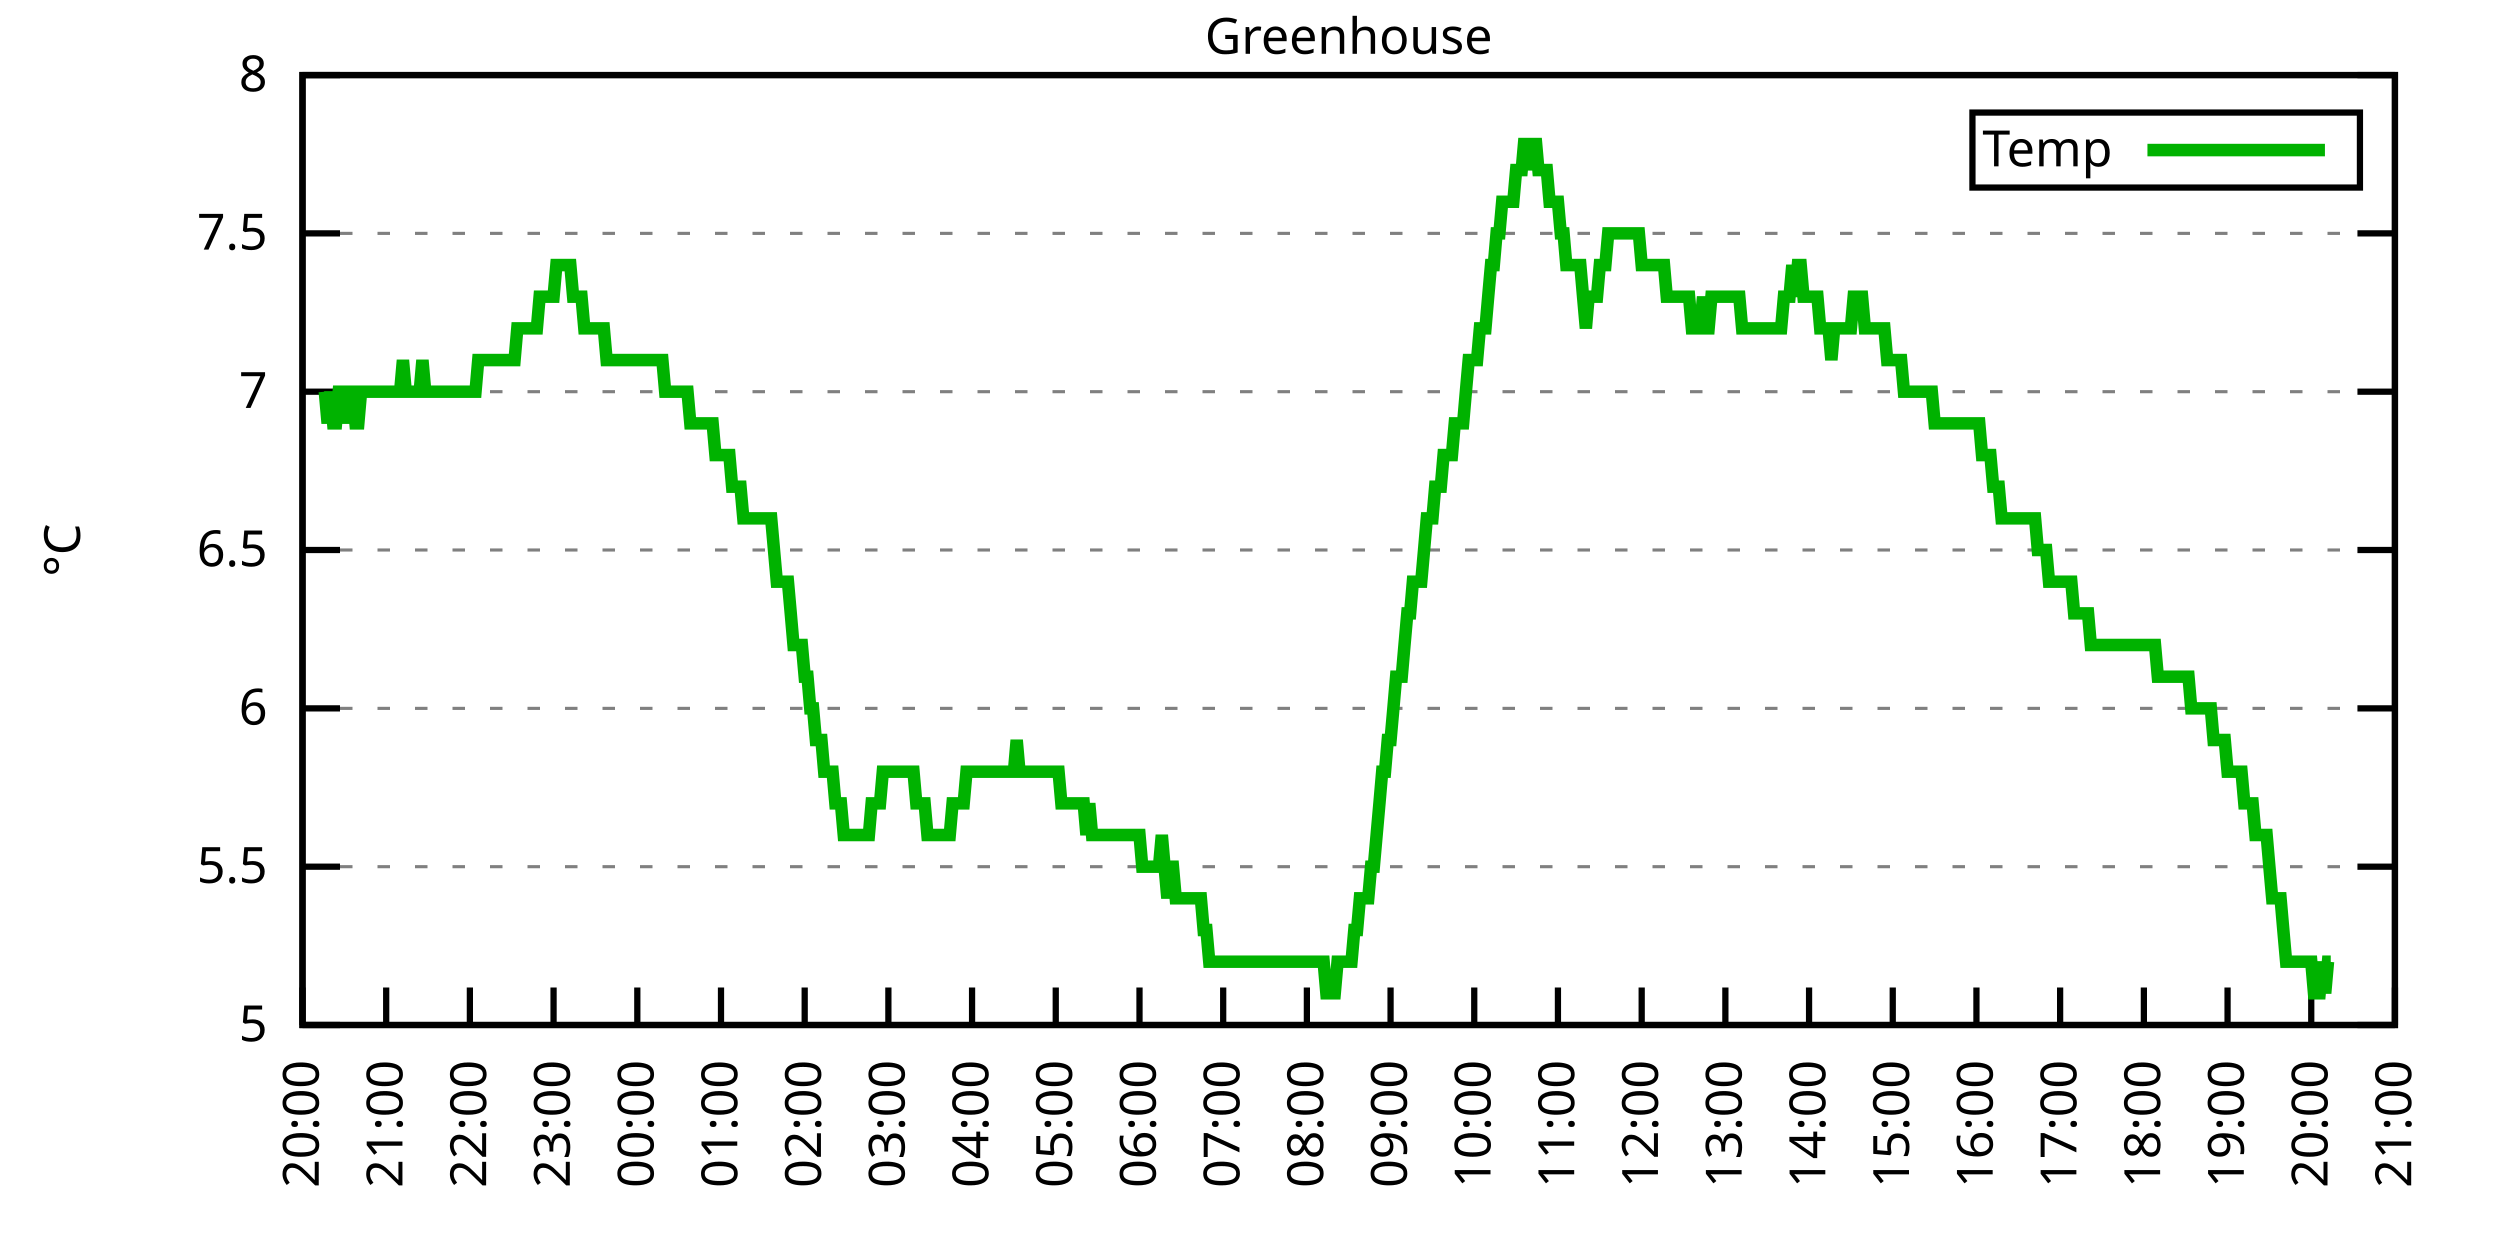
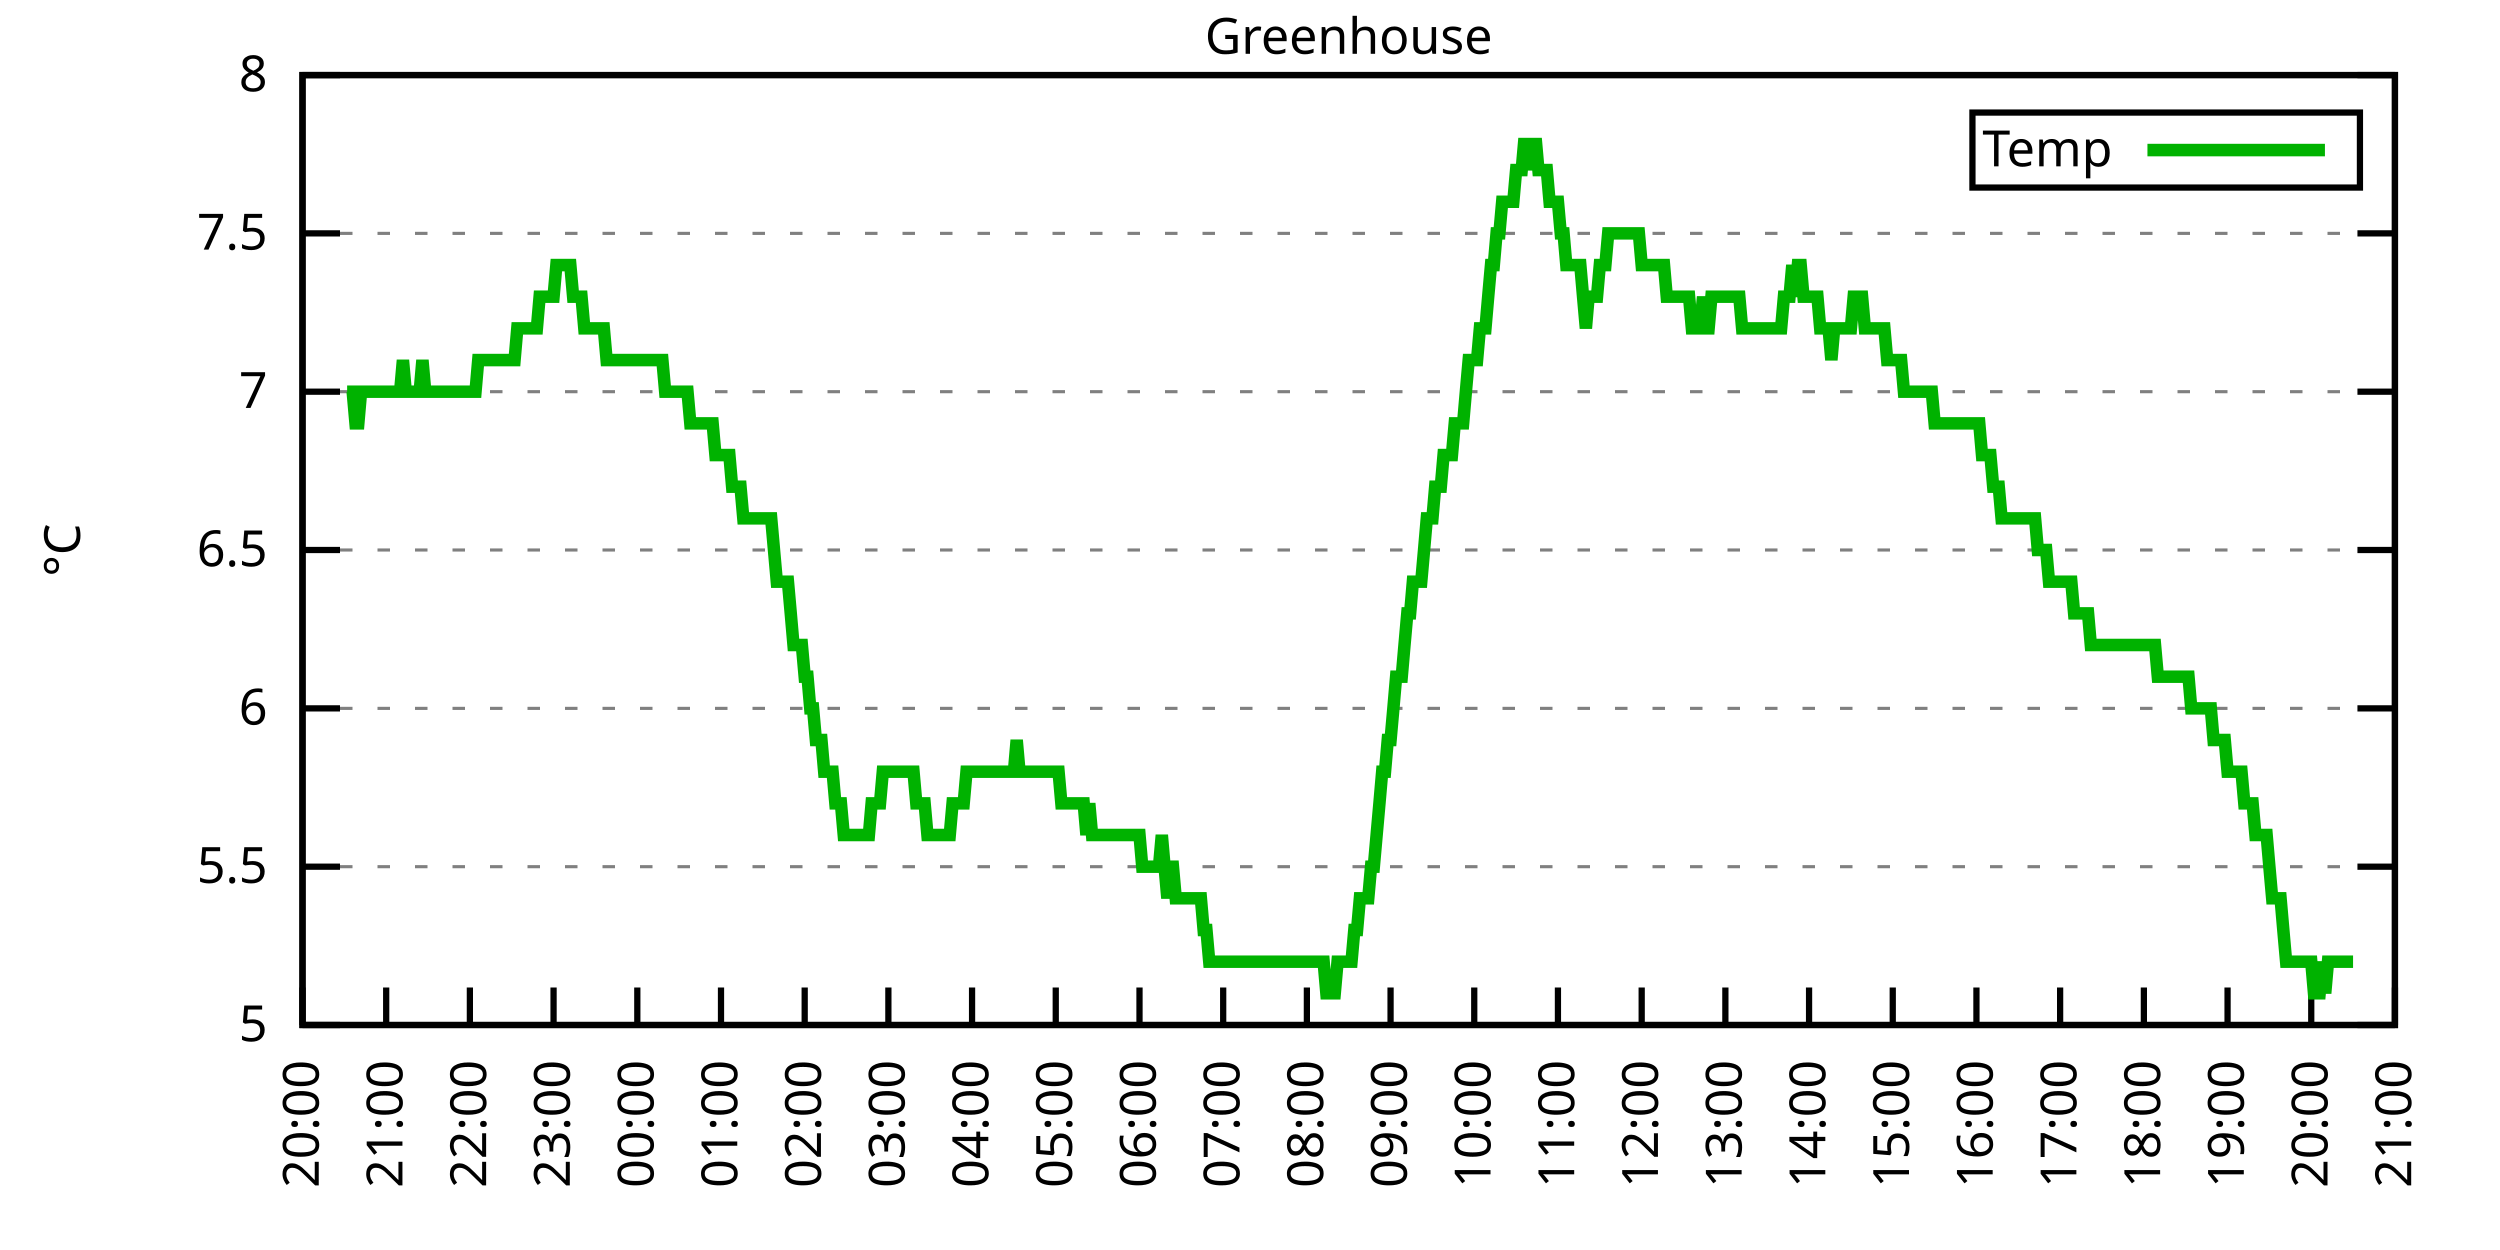
<svg xmlns="http://www.w3.org/2000/svg" xmlns:xlink="http://www.w3.org/1999/xlink" width="400" height="200" viewBox="0 0 400 200">
  <g id="gnuplot_canvas">
    <rect x="0" y="0" width="400" height="200" fill="none" />
    <defs>
      <circle id="gpDot" r="0.5" stroke-width="0.5" stroke="currentColor" />
      <path id="gpPt0" stroke-width="0.333" stroke="currentColor" d="M-1,0 h2 M0,-1 v2" />
      <path id="gpPt1" stroke-width="0.333" stroke="currentColor" d="M-1,-1 L1,1 M1,-1 L-1,1" />
      <path id="gpPt2" stroke-width="0.333" stroke="currentColor" d="M-1,0 L1,0 M0,-1 L0,1 M-1,-1 L1,1 M-1,1 L1,-1" />
      <rect id="gpPt3" stroke-width="0.333" stroke="currentColor" x="-1" y="-1" width="2" height="2" />
      <rect id="gpPt4" stroke-width="0.333" stroke="currentColor" fill="currentColor" x="-1" y="-1" width="2" height="2" />
      <circle id="gpPt5" stroke-width="0.333" stroke="currentColor" cx="0" cy="0" r="1" />
      <use xlink:href="#gpPt5" id="gpPt6" fill="currentColor" stroke="none" />
      <path id="gpPt7" stroke-width="0.333" stroke="currentColor" d="M0,-1.33 L-1.33,0.67 L1.33,0.67 z" />
      <use xlink:href="#gpPt7" id="gpPt8" fill="currentColor" stroke="none" />
      <use xlink:href="#gpPt7" id="gpPt9" stroke="currentColor" transform="rotate(180)" />
      <use xlink:href="#gpPt9" id="gpPt10" fill="currentColor" stroke="none" />
      <use xlink:href="#gpPt3" id="gpPt11" stroke="currentColor" transform="rotate(45)" />
      <use xlink:href="#gpPt11" id="gpPt12" fill="currentColor" stroke="none" />
      <path id="gpPt13" stroke-width="0.333" stroke="currentColor" d="M0,1.330 L1.265,0.411 L0.782,-1.067 L-0.782,-1.076 L-1.265,0.411 z" />
      <use xlink:href="#gpPt13" id="gpPt14" fill="currentColor" stroke="none" />
      <filter id="textbox" filterUnits="objectBoundingBox" x="0" y="0" height="1" width="1">
        <feFlood flood-color="white" flood-opacity="1" result="bgnd" />
        <feComposite in="SourceGraphic" in2="bgnd" operator="atop" />
      </filter>
      <filter id="greybox" filterUnits="objectBoundingBox" x="0" y="0" height="1" width="1">
        <feFlood flood-color="lightgrey" flood-opacity="1" result="grey" />
        <feComposite in="SourceGraphic" in2="grey" operator="atop" />
      </filter>
    </defs>
    <g fill="none" color="white" stroke="currentColor" stroke-width="1.00" stroke-linecap="butt" stroke-linejoin="miter">
</g>
    <g fill="none" color="black" stroke="currentColor" stroke-width="1.00" stroke-linecap="butt" stroke-linejoin="miter">
      <g stroke="none" shape-rendering="crispEdges">
        <polygon fill="rgb(255, 255, 255)" points="48.40,164.00 383.18,164.00 383.18,12.02 48.40,12.02 " />
      </g>
    </g>
    <g fill="none" color="black" stroke="currentColor" stroke-width="1.00" stroke-linecap="butt" stroke-linejoin="miter">
</g>
    <g fill="none" color="black" stroke="black" stroke-width="0.50" stroke-linecap="butt" stroke-linejoin="miter">
</g>
    <g fill="none" color="gray" stroke="currentColor" stroke-width="0.50" stroke-linecap="butt" stroke-linejoin="miter">
      <path stroke="gray" stroke-dasharray="2,4" class="gridline" d="M48.40,164.00 L383.19,164.00  " />
    </g>
    <g fill="none" color="gray" stroke="gray" stroke-width="1.00" stroke-linecap="butt" stroke-linejoin="miter">
</g>
    <g fill="none" color="black" stroke="currentColor" stroke-width="1.00" stroke-linecap="butt" stroke-linejoin="miter">
      <path stroke="black" d="M48.40,164.00 L54.40,164.00 M383.19,164.00 L377.19,164.00  " />
      <g transform="translate(42.80,166.60)" stroke="none" fill="black" font-family="Sans" font-size="8.00" text-anchor="end">
        <text>
          <tspan font-family="Sans"> 5</tspan>
        </text>
      </g>
    </g>
    <g fill="none" color="black" stroke="currentColor" stroke-width="1.00" stroke-linecap="butt" stroke-linejoin="miter">
</g>
    <g fill="none" color="black" stroke="black" stroke-width="0.50" stroke-linecap="butt" stroke-linejoin="miter">
</g>
    <g fill="none" color="gray" stroke="currentColor" stroke-width="0.50" stroke-linecap="butt" stroke-linejoin="miter">
      <path stroke="gray" stroke-dasharray="2,4" class="gridline" d="M48.40,138.67 L383.19,138.67  " />
    </g>
    <g fill="none" color="gray" stroke="gray" stroke-width="1.00" stroke-linecap="butt" stroke-linejoin="miter">
</g>
    <g fill="none" color="black" stroke="currentColor" stroke-width="1.00" stroke-linecap="butt" stroke-linejoin="miter">
      <path stroke="black" d="M48.40,138.67 L54.40,138.67 M383.19,138.67 L377.19,138.67  " />
      <g transform="translate(42.80,141.27)" stroke="none" fill="black" font-family="Sans" font-size="8.00" text-anchor="end">
        <text>
          <tspan font-family="Sans"> 5.5</tspan>
        </text>
      </g>
    </g>
    <g fill="none" color="black" stroke="currentColor" stroke-width="1.00" stroke-linecap="butt" stroke-linejoin="miter">
</g>
    <g fill="none" color="black" stroke="black" stroke-width="0.50" stroke-linecap="butt" stroke-linejoin="miter">
</g>
    <g fill="none" color="gray" stroke="currentColor" stroke-width="0.50" stroke-linecap="butt" stroke-linejoin="miter">
      <path stroke="gray" stroke-dasharray="2,4" class="gridline" d="M48.40,113.34 L383.19,113.34  " />
    </g>
    <g fill="none" color="gray" stroke="gray" stroke-width="1.00" stroke-linecap="butt" stroke-linejoin="miter">
</g>
    <g fill="none" color="black" stroke="currentColor" stroke-width="1.00" stroke-linecap="butt" stroke-linejoin="miter">
      <path stroke="black" d="M48.40,113.34 L54.40,113.34 M383.19,113.34 L377.19,113.34  " />
      <g transform="translate(42.80,115.94)" stroke="none" fill="black" font-family="Sans" font-size="8.00" text-anchor="end">
        <text>
          <tspan font-family="Sans"> 6</tspan>
        </text>
      </g>
    </g>
    <g fill="none" color="black" stroke="currentColor" stroke-width="1.00" stroke-linecap="butt" stroke-linejoin="miter">
</g>
    <g fill="none" color="black" stroke="black" stroke-width="0.50" stroke-linecap="butt" stroke-linejoin="miter">
</g>
    <g fill="none" color="gray" stroke="currentColor" stroke-width="0.50" stroke-linecap="butt" stroke-linejoin="miter">
      <path stroke="gray" stroke-dasharray="2,4" class="gridline" d="M48.40,88.00 L383.19,88.00  " />
    </g>
    <g fill="none" color="gray" stroke="gray" stroke-width="1.00" stroke-linecap="butt" stroke-linejoin="miter">
</g>
    <g fill="none" color="black" stroke="currentColor" stroke-width="1.00" stroke-linecap="butt" stroke-linejoin="miter">
      <path stroke="black" d="M48.40,88.00 L54.40,88.00 M383.19,88.00 L377.19,88.00  " />
      <g transform="translate(42.80,90.60)" stroke="none" fill="black" font-family="Sans" font-size="8.00" text-anchor="end">
        <text>
          <tspan font-family="Sans"> 6.5</tspan>
        </text>
      </g>
    </g>
    <g fill="none" color="black" stroke="currentColor" stroke-width="1.00" stroke-linecap="butt" stroke-linejoin="miter">
</g>
    <g fill="none" color="black" stroke="black" stroke-width="0.50" stroke-linecap="butt" stroke-linejoin="miter">
</g>
    <g fill="none" color="gray" stroke="currentColor" stroke-width="0.50" stroke-linecap="butt" stroke-linejoin="miter">
      <path stroke="gray" stroke-dasharray="2,4" class="gridline" d="M48.40,62.67 L383.19,62.67  " />
    </g>
    <g fill="none" color="gray" stroke="gray" stroke-width="1.00" stroke-linecap="butt" stroke-linejoin="miter">
</g>
    <g fill="none" color="black" stroke="currentColor" stroke-width="1.00" stroke-linecap="butt" stroke-linejoin="miter">
      <path stroke="black" d="M48.40,62.67 L54.40,62.67 M383.19,62.67 L377.19,62.67  " />
      <g transform="translate(42.80,65.27)" stroke="none" fill="black" font-family="Sans" font-size="8.00" text-anchor="end">
        <text>
          <tspan font-family="Sans"> 7</tspan>
        </text>
      </g>
    </g>
    <g fill="none" color="black" stroke="currentColor" stroke-width="1.00" stroke-linecap="butt" stroke-linejoin="miter">
</g>
    <g fill="none" color="black" stroke="black" stroke-width="0.50" stroke-linecap="butt" stroke-linejoin="miter">
</g>
    <g fill="none" color="gray" stroke="currentColor" stroke-width="0.50" stroke-linecap="butt" stroke-linejoin="miter">
      <path stroke="gray" stroke-dasharray="2,4" class="gridline" d="M48.40,37.34 L383.19,37.34  " />
    </g>
    <g fill="none" color="gray" stroke="gray" stroke-width="1.00" stroke-linecap="butt" stroke-linejoin="miter">
</g>
    <g fill="none" color="black" stroke="currentColor" stroke-width="1.00" stroke-linecap="butt" stroke-linejoin="miter">
      <path stroke="black" d="M48.40,37.34 L54.40,37.34 M383.19,37.34 L377.19,37.34  " />
      <g transform="translate(42.80,39.94)" stroke="none" fill="black" font-family="Sans" font-size="8.00" text-anchor="end">
        <text>
          <tspan font-family="Sans"> 7.5</tspan>
        </text>
      </g>
    </g>
    <g fill="none" color="black" stroke="currentColor" stroke-width="1.00" stroke-linecap="butt" stroke-linejoin="miter">
</g>
    <g fill="none" color="black" stroke="black" stroke-width="0.50" stroke-linecap="butt" stroke-linejoin="miter">
</g>
    <g fill="none" color="gray" stroke="currentColor" stroke-width="0.50" stroke-linecap="butt" stroke-linejoin="miter">
      <path stroke="gray" stroke-dasharray="2,4" class="gridline" d="M48.40,12.01 L383.19,12.01  " />
    </g>
    <g fill="none" color="gray" stroke="gray" stroke-width="1.00" stroke-linecap="butt" stroke-linejoin="miter">
</g>
    <g fill="none" color="black" stroke="currentColor" stroke-width="1.00" stroke-linecap="butt" stroke-linejoin="miter">
      <path stroke="black" d="M48.40,12.01 L54.40,12.01 M383.19,12.01 L377.19,12.01  " />
      <g transform="translate(42.80,14.61)" stroke="none" fill="black" font-family="Sans" font-size="8.00" text-anchor="end">
        <text>
          <tspan font-family="Sans"> 8</tspan>
        </text>
      </g>
    </g>
    <g fill="none" color="black" stroke="currentColor" stroke-width="1.00" stroke-linecap="butt" stroke-linejoin="miter">
      <path stroke="black" d="M48.40,164.00 L48.40,158.00  " />
      <g transform="translate(51.00,169.60) rotate(270.00)" stroke="none" fill="black" font-family="Sans" font-size="8.00" text-anchor="end">
        <text>
          <tspan font-family="Sans">20:00</tspan>
        </text>
      </g>
    </g>
    <g fill="none" color="black" stroke="currentColor" stroke-width="1.00" stroke-linecap="butt" stroke-linejoin="miter">
      <path stroke="black" d="M61.79,164.00 L61.79,158.00  " />
      <g transform="translate(64.39,169.60) rotate(270.00)" stroke="none" fill="black" font-family="Sans" font-size="8.00" text-anchor="end">
        <text>
          <tspan font-family="Sans">21:00</tspan>
        </text>
      </g>
    </g>
    <g fill="none" color="black" stroke="currentColor" stroke-width="1.00" stroke-linecap="butt" stroke-linejoin="miter">
      <path stroke="black" d="M75.18,164.00 L75.18,158.00  " />
      <g transform="translate(77.78,169.60) rotate(270.00)" stroke="none" fill="black" font-family="Sans" font-size="8.00" text-anchor="end">
        <text>
          <tspan font-family="Sans">22:00</tspan>
        </text>
      </g>
    </g>
    <g fill="none" color="black" stroke="currentColor" stroke-width="1.00" stroke-linecap="butt" stroke-linejoin="miter">
      <path stroke="black" d="M88.57,164.00 L88.57,158.00  " />
      <g transform="translate(91.17,169.60) rotate(270.00)" stroke="none" fill="black" font-family="Sans" font-size="8.00" text-anchor="end">
        <text>
          <tspan font-family="Sans">23:00</tspan>
        </text>
      </g>
    </g>
    <g fill="none" color="black" stroke="currentColor" stroke-width="1.00" stroke-linecap="butt" stroke-linejoin="miter">
      <path stroke="black" d="M101.97,164.00 L101.97,158.00  " />
      <g transform="translate(104.57,169.60) rotate(270.00)" stroke="none" fill="black" font-family="Sans" font-size="8.00" text-anchor="end">
        <text>
          <tspan font-family="Sans">00:00</tspan>
        </text>
      </g>
    </g>
    <g fill="none" color="black" stroke="currentColor" stroke-width="1.00" stroke-linecap="butt" stroke-linejoin="miter">
      <path stroke="black" d="M115.36,164.00 L115.36,158.00  " />
      <g transform="translate(117.96,169.60) rotate(270.00)" stroke="none" fill="black" font-family="Sans" font-size="8.00" text-anchor="end">
        <text>
          <tspan font-family="Sans">01:00</tspan>
        </text>
      </g>
    </g>
    <g fill="none" color="black" stroke="currentColor" stroke-width="1.00" stroke-linecap="butt" stroke-linejoin="miter">
      <path stroke="black" d="M128.75,164.00 L128.75,158.00  " />
      <g transform="translate(131.35,169.60) rotate(270.00)" stroke="none" fill="black" font-family="Sans" font-size="8.00" text-anchor="end">
        <text>
          <tspan font-family="Sans">02:00</tspan>
        </text>
      </g>
    </g>
    <g fill="none" color="black" stroke="currentColor" stroke-width="1.00" stroke-linecap="butt" stroke-linejoin="miter">
      <path stroke="black" d="M142.14,164.00 L142.14,158.00  " />
      <g transform="translate(144.74,169.60) rotate(270.00)" stroke="none" fill="black" font-family="Sans" font-size="8.00" text-anchor="end">
        <text>
          <tspan font-family="Sans">03:00</tspan>
        </text>
      </g>
    </g>
    <g fill="none" color="black" stroke="currentColor" stroke-width="1.00" stroke-linecap="butt" stroke-linejoin="miter">
      <path stroke="black" d="M155.53,164.00 L155.53,158.00  " />
      <g transform="translate(158.13,169.60) rotate(270.00)" stroke="none" fill="black" font-family="Sans" font-size="8.00" text-anchor="end">
        <text>
          <tspan font-family="Sans">04:00</tspan>
        </text>
      </g>
    </g>
    <g fill="none" color="black" stroke="currentColor" stroke-width="1.00" stroke-linecap="butt" stroke-linejoin="miter">
      <path stroke="black" d="M168.92,164.00 L168.92,158.00  " />
      <g transform="translate(171.52,169.60) rotate(270.00)" stroke="none" fill="black" font-family="Sans" font-size="8.00" text-anchor="end">
        <text>
          <tspan font-family="Sans">05:00</tspan>
        </text>
      </g>
    </g>
    <g fill="none" color="black" stroke="currentColor" stroke-width="1.00" stroke-linecap="butt" stroke-linejoin="miter">
      <path stroke="black" d="M182.32,164.00 L182.32,158.00  " />
      <g transform="translate(184.92,169.60) rotate(270.00)" stroke="none" fill="black" font-family="Sans" font-size="8.00" text-anchor="end">
        <text>
          <tspan font-family="Sans">06:00</tspan>
        </text>
      </g>
    </g>
    <g fill="none" color="black" stroke="currentColor" stroke-width="1.00" stroke-linecap="butt" stroke-linejoin="miter">
      <path stroke="black" d="M195.71,164.00 L195.71,158.00  " />
      <g transform="translate(198.31,169.60) rotate(270.00)" stroke="none" fill="black" font-family="Sans" font-size="8.00" text-anchor="end">
        <text>
          <tspan font-family="Sans">07:00</tspan>
        </text>
      </g>
    </g>
    <g fill="none" color="black" stroke="currentColor" stroke-width="1.00" stroke-linecap="butt" stroke-linejoin="miter">
      <path stroke="black" d="M209.10,164.00 L209.10,158.00  " />
      <g transform="translate(211.70,169.60) rotate(270.00)" stroke="none" fill="black" font-family="Sans" font-size="8.00" text-anchor="end">
        <text>
          <tspan font-family="Sans">08:00</tspan>
        </text>
      </g>
    </g>
    <g fill="none" color="black" stroke="currentColor" stroke-width="1.00" stroke-linecap="butt" stroke-linejoin="miter">
      <path stroke="black" d="M222.49,164.00 L222.49,158.00  " />
      <g transform="translate(225.09,169.60) rotate(270.00)" stroke="none" fill="black" font-family="Sans" font-size="8.00" text-anchor="end">
        <text>
          <tspan font-family="Sans">09:00</tspan>
        </text>
      </g>
    </g>
    <g fill="none" color="black" stroke="currentColor" stroke-width="1.00" stroke-linecap="butt" stroke-linejoin="miter">
      <path stroke="black" d="M235.88,164.00 L235.88,158.00  " />
      <g transform="translate(238.48,169.60) rotate(270.00)" stroke="none" fill="black" font-family="Sans" font-size="8.00" text-anchor="end">
        <text>
          <tspan font-family="Sans">10:00</tspan>
        </text>
      </g>
    </g>
    <g fill="none" color="black" stroke="currentColor" stroke-width="1.00" stroke-linecap="butt" stroke-linejoin="miter">
      <path stroke="black" d="M249.27,164.00 L249.27,158.00  " />
      <g transform="translate(251.87,169.60) rotate(270.00)" stroke="none" fill="black" font-family="Sans" font-size="8.00" text-anchor="end">
        <text>
          <tspan font-family="Sans">11:00</tspan>
        </text>
      </g>
    </g>
    <g fill="none" color="black" stroke="currentColor" stroke-width="1.00" stroke-linecap="butt" stroke-linejoin="miter">
      <path stroke="black" d="M262.67,164.00 L262.67,158.00  " />
      <g transform="translate(265.27,169.60) rotate(270.00)" stroke="none" fill="black" font-family="Sans" font-size="8.00" text-anchor="end">
        <text>
          <tspan font-family="Sans">12:00</tspan>
        </text>
      </g>
    </g>
    <g fill="none" color="black" stroke="currentColor" stroke-width="1.00" stroke-linecap="butt" stroke-linejoin="miter">
      <path stroke="black" d="M276.06,164.00 L276.06,158.00  " />
      <g transform="translate(278.66,169.60) rotate(270.00)" stroke="none" fill="black" font-family="Sans" font-size="8.00" text-anchor="end">
        <text>
          <tspan font-family="Sans">13:00</tspan>
        </text>
      </g>
    </g>
    <g fill="none" color="black" stroke="currentColor" stroke-width="1.00" stroke-linecap="butt" stroke-linejoin="miter">
      <path stroke="black" d="M289.45,164.00 L289.45,158.00  " />
      <g transform="translate(292.05,169.60) rotate(270.00)" stroke="none" fill="black" font-family="Sans" font-size="8.00" text-anchor="end">
        <text>
          <tspan font-family="Sans">14:00</tspan>
        </text>
      </g>
    </g>
    <g fill="none" color="black" stroke="currentColor" stroke-width="1.00" stroke-linecap="butt" stroke-linejoin="miter">
      <path stroke="black" d="M302.84,164.00 L302.84,158.00  " />
      <g transform="translate(305.44,169.60) rotate(270.00)" stroke="none" fill="black" font-family="Sans" font-size="8.00" text-anchor="end">
        <text>
          <tspan font-family="Sans">15:00</tspan>
        </text>
      </g>
    </g>
    <g fill="none" color="black" stroke="currentColor" stroke-width="1.00" stroke-linecap="butt" stroke-linejoin="miter">
      <path stroke="black" d="M316.23,164.00 L316.23,158.00  " />
      <g transform="translate(318.83,169.60) rotate(270.00)" stroke="none" fill="black" font-family="Sans" font-size="8.00" text-anchor="end">
        <text>
          <tspan font-family="Sans">16:00</tspan>
        </text>
      </g>
    </g>
    <g fill="none" color="black" stroke="currentColor" stroke-width="1.00" stroke-linecap="butt" stroke-linejoin="miter">
      <path stroke="black" d="M329.62,164.00 L329.62,158.00  " />
      <g transform="translate(332.22,169.60) rotate(270.00)" stroke="none" fill="black" font-family="Sans" font-size="8.00" text-anchor="end">
        <text>
          <tspan font-family="Sans">17:00</tspan>
        </text>
      </g>
    </g>
    <g fill="none" color="black" stroke="currentColor" stroke-width="1.00" stroke-linecap="butt" stroke-linejoin="miter">
      <path stroke="black" d="M343.02,164.00 L343.02,158.00  " />
      <g transform="translate(345.62,169.60) rotate(270.00)" stroke="none" fill="black" font-family="Sans" font-size="8.00" text-anchor="end">
        <text>
          <tspan font-family="Sans">18:00</tspan>
        </text>
      </g>
    </g>
    <g fill="none" color="black" stroke="currentColor" stroke-width="1.00" stroke-linecap="butt" stroke-linejoin="miter">
      <path stroke="black" d="M356.41,164.00 L356.41,158.00  " />
      <g transform="translate(359.01,169.60) rotate(270.00)" stroke="none" fill="black" font-family="Sans" font-size="8.00" text-anchor="end">
        <text>
          <tspan font-family="Sans">19:00</tspan>
        </text>
      </g>
    </g>
    <g fill="none" color="black" stroke="currentColor" stroke-width="1.00" stroke-linecap="butt" stroke-linejoin="miter">
      <path stroke="black" d="M369.80,164.00 L369.80,158.00  " />
      <g transform="translate(372.40,169.60) rotate(270.00)" stroke="none" fill="black" font-family="Sans" font-size="8.00" text-anchor="end">
        <text>
          <tspan font-family="Sans">20:00</tspan>
        </text>
      </g>
    </g>
    <g fill="none" color="black" stroke="currentColor" stroke-width="1.00" stroke-linecap="butt" stroke-linejoin="miter">
      <path stroke="black" d="M383.19,164.00 L383.19,158.00  " />
      <g transform="translate(385.79,169.60) rotate(270.00)" stroke="none" fill="black" font-family="Sans" font-size="8.00" text-anchor="end">
        <text>
          <tspan font-family="Sans">21:00</tspan>
        </text>
      </g>
    </g>
    <g fill="none" color="black" stroke="currentColor" stroke-width="1.00" stroke-linecap="butt" stroke-linejoin="miter">
</g>
    <g fill="none" color="black" stroke="currentColor" stroke-width="1.00" stroke-linecap="butt" stroke-linejoin="miter">
      <path stroke="black" d="M48.40,12.01 L48.40,164.00 L383.19,164.00 L383.19,12.01 L48.40,12.01 Z  " />
    </g>
    <g fill="none" color="black" stroke="currentColor" stroke-width="1.00" stroke-linecap="butt" stroke-linejoin="miter">
</g>
    <g fill="none" color="black" stroke="currentColor" stroke-width="1.00" stroke-linecap="butt" stroke-linejoin="miter">
      <path stroke="black" d="M315.59,30.01 L315.59,18.01 L377.59,18.01 L377.59,30.01 L315.59,30.01 Z  " />
    </g>
    <g id="Greenhouse_plot_1">
      <g fill="none" color="white" stroke="black" stroke-width="2.00" stroke-linecap="butt" stroke-linejoin="miter">
</g>
      <g fill="none" color="black" stroke="currentColor" stroke-width="2.00" stroke-linecap="butt" stroke-linejoin="miter">
        <g transform="translate(337.99,26.61)" stroke="none" fill="black" font-family="Sans" font-size="8.00" text-anchor="end">
          <text>
            <tspan font-family="Sans">Temp</tspan>
          </text>
        </g>
      </g>
      <g fill="none" color="black" stroke="currentColor" stroke-width="2.00" stroke-linecap="butt" stroke-linejoin="miter">
-         <path stroke="rgb(  0, 178,   0)" d="M343.59,24.01 L371.99,24.01 M51.97,62.67 L52.42,67.74 L52.86,62.67 L53.31,67.74 L53.76,67.74 L54.20,62.67   L54.65,62.67 L55.10,67.74 L55.54,62.67 L55.99,62.67 L56.43,62.67 L56.88,67.74 L57.33,67.74 L57.77,62.67   L58.22,62.67 L58.67,62.67 L59.11,62.67 L59.56,62.67 L60.01,62.67 L60.45,62.67 L60.90,62.67 L61.35,62.67   L61.79,62.67 L62.24,62.67 L62.68,62.67 L63.13,62.67 L63.58,62.67 L64.02,62.67 L64.47,57.61 L64.92,62.67   L65.36,62.67 L65.81,62.67 L66.26,62.67 L66.70,62.67 L67.15,62.67 L67.59,57.61 L68.04,62.67 L68.49,62.67   L68.93,62.67 L69.38,62.67 L69.83,62.67 L70.27,62.67 L70.72,62.67 L71.17,62.67 L71.61,62.67 L72.06,62.67   L72.50,62.67 L72.95,62.67 L73.40,62.67 L73.84,62.67 L74.29,62.67 L74.74,62.67 L75.18,62.67 L75.63,62.67   L76.08,62.67 L76.52,57.61 L76.97,57.61 L77.42,57.61 L77.86,57.61 L78.31,57.61 L78.75,57.61 L79.20,57.61   L79.65,57.61 L80.09,57.61 L80.54,57.61 L80.99,57.61 L81.43,57.61 L81.88,57.61 L82.33,57.61 L82.77,52.54   L83.22,52.54 L83.66,52.54 L84.11,52.54 L84.56,52.54 L85.00,52.54 L85.45,52.54 L85.90,52.54 L86.34,47.47   L86.79,47.47 L87.24,47.47 L87.68,47.47 L88.13,47.47 L88.57,47.47 L89.02,42.41 L89.47,42.41 L89.91,42.41   L90.36,42.41 L90.81,42.41 L91.25,42.41 L91.70,47.47 L92.15,47.47 L92.59,47.47 L93.04,47.47 L93.49,52.54   L93.93,52.54 L94.38,52.54 L94.82,52.54 L95.27,52.54 L95.72,52.54 L96.16,52.54 L96.61,52.54 L97.06,57.61   L97.50,57.61 L97.95,57.61 L98.40,57.61 L98.84,57.61 L99.29,57.61 L99.73,57.61 L100.18,57.61 L100.63,57.61   L101.07,57.61 L101.52,57.61 L101.97,57.61 L102.41,57.61 L102.86,57.61 L103.31,57.61 L103.75,57.61 L104.20,57.61   L104.64,57.61 L105.09,57.61 L105.54,57.61 L105.98,57.61 L106.43,62.67 L106.88,62.67 L107.32,62.67 L107.77,62.67   L108.22,62.67 L108.66,62.67 L109.11,62.67 L109.55,62.67 L110.00,62.67 L110.45,67.74 L110.89,67.74 L111.34,67.74   L111.79,67.74 L112.23,67.74 L112.68,67.74 L113.13,67.74 L113.57,67.74 L114.02,67.74 L114.47,72.81 L114.91,72.81   L115.36,72.81 L115.80,72.81 L116.25,72.81 L116.70,72.81 L117.14,77.87 L117.59,77.87 L118.04,77.87 L118.48,77.87   L118.93,82.94 L119.38,82.94 L119.82,82.94 L120.27,82.94 L120.71,82.94 L121.16,82.94 L121.61,82.94 L122.05,82.94   L122.50,82.94 L122.95,82.94 L123.39,82.94 L123.84,88.00 L124.29,93.07 L124.73,93.07 L125.18,93.07 L125.62,93.07   L126.07,93.07 L126.52,98.14 L126.96,103.20 L127.41,103.20 L127.86,103.20 L128.30,103.20 L128.75,108.27 L129.20,108.27   L129.64,113.34 L130.09,113.34 L130.54,118.40 L130.98,118.40 L131.43,118.40 L131.87,123.47 L132.32,123.47 L132.77,123.47   L133.21,123.47 L133.66,128.54 L134.11,128.54 L134.55,128.54 L135.00,133.60 L135.45,133.60 L135.89,133.60 L136.34,133.60   L136.78,133.60 L137.23,133.60 L137.68,133.60 L138.12,133.60 L138.57,133.60 L139.02,133.60 L139.46,128.54 L139.91,128.54   L140.36,128.54 L140.80,128.54 L141.25,123.47 L141.69,123.47 L142.14,123.47 L142.59,123.47 L143.03,123.47 L143.48,123.47   L143.93,123.47 L144.37,123.47 L144.82,123.47 L145.27,123.47 L145.71,123.47 L146.16,123.47 L146.61,128.54 L147.05,128.54   L147.50,128.54 L147.94,128.54 L148.39,133.60 L148.84,133.60 L149.28,133.60 L149.73,133.60 L150.18,133.60 L150.62,133.60   L151.07,133.60 L151.52,133.60 L151.96,133.60 L152.41,128.54 L152.85,128.54 L153.30,128.54 L153.75,128.54 L154.19,128.54   L154.64,123.47 L155.09,123.47 L155.53,123.47 L155.98,123.47 L156.43,123.47 L156.87,123.47 L157.32,123.47 L157.76,123.47   L158.21,123.47 L158.66,123.47 L159.10,123.47 L159.55,123.47 L160.00,123.47 L160.44,123.47 L160.89,123.47 L161.34,123.47   L161.78,123.47 L162.23,123.47 L162.67,118.40 L163.12,123.47 L163.57,123.47 L164.01,123.47 L164.46,123.47 L164.91,123.47   L165.35,123.47 L165.80,123.47 L166.25,123.47 L166.69,123.47 L167.14,123.47 L167.59,123.47 L168.03,123.47 L168.48,123.47   L168.92,123.47 L169.37,123.47 L169.82,128.54 L170.26,128.54 L170.71,128.54 L171.16,128.54 L171.60,128.54 L172.05,128.54   L172.50,128.54 L172.94,128.54 L173.39,128.54 L173.83,133.60 L174.28,128.54 L174.73,133.60 L175.17,133.60 L175.62,133.60   L176.07,133.60 L176.51,133.60 L176.96,133.60 L177.41,133.60 L177.85,133.60 L178.30,133.60 L178.74,133.60 L179.19,133.60   L179.64,133.60 L180.08,133.60 L180.53,133.60 L180.98,133.60 L181.42,133.60 L181.87,133.60 L182.32,133.60 L182.76,138.67   L183.21,138.67 L183.66,138.67 L184.10,138.67 L184.55,138.67 L184.99,138.67 L185.44,138.67 L185.89,133.60 L186.33,138.67   L186.78,143.73 L187.23,138.67 L187.67,138.67 L188.12,143.73 L188.57,143.73 L189.01,143.73 L189.46,143.73 L189.90,143.73   L190.35,143.73 L190.80,143.73 L191.24,143.73 L191.69,143.73 L192.14,143.73 L192.58,148.80 L193.03,148.80 L193.48,153.87   L193.92,153.87 L194.37,153.87 L194.81,153.87 L195.26,153.87 L195.71,153.87 L196.15,153.87 L196.60,153.87 L197.05,153.87   L197.49,153.87 L197.94,153.87 L198.39,153.87 L198.83,153.87 L199.28,153.87 L199.73,153.87 L200.17,153.87 L200.62,153.87   L201.06,153.87 L201.51,153.87 L201.96,153.87 L202.40,153.87 L202.85,153.87 L203.30,153.87 L203.74,153.87 L204.19,153.87   L204.64,153.87 L205.08,153.87 L205.53,153.87 L205.97,153.87 L206.42,153.87 L206.87,153.87 L207.31,153.87 L207.76,153.87   L208.21,153.87 L208.65,153.87 L209.10,153.87 L209.55,153.87 L209.99,153.87 L210.44,153.87 L210.88,153.87 L211.33,153.87   L211.78,153.87 L212.22,158.93 L212.67,158.93 L213.12,158.93 L213.56,158.93 L214.01,153.87 L214.46,153.87 L214.90,153.87   L215.35,153.87 L215.80,153.87 L216.24,153.87 L216.69,148.80 L217.13,148.80 L217.58,143.73 L218.03,143.73 L218.47,143.73   L218.92,143.73 L219.37,138.67 L219.81,138.67 L220.26,133.60 L220.71,128.54 L221.15,123.47 L221.60,123.47 L222.04,118.40   L222.49,118.40 L222.94,113.34 L223.38,108.27 L223.83,108.27 L224.28,108.27 L224.72,103.20 L225.17,98.14 L225.62,98.14   L226.06,93.07 L226.51,93.07 L226.95,93.07 L227.40,93.07 L227.85,88.00 L228.29,82.94 L228.74,82.94 L229.19,82.94   L229.63,77.87 L230.08,77.87 L230.53,77.87 L230.97,72.81 L231.42,72.81 L231.86,72.81 L232.31,72.81 L232.76,67.74   L233.20,67.74 L233.65,67.74 L234.10,67.74 L234.54,62.67 L234.99,57.61 L235.44,57.61 L235.88,57.61 L236.33,57.61   L236.78,52.54 L237.22,52.54 L237.67,52.54 L238.11,47.47 L238.56,42.41 L239.01,42.41 L239.45,37.34 L239.90,37.34   L240.35,32.28 L240.79,32.28 L241.24,32.28 L241.69,32.28 L242.13,32.28 L242.58,27.21 L243.02,27.21 L243.47,27.21   L243.92,22.14 L244.36,27.21 L244.81,22.14 L245.26,27.21 L245.70,22.14 L246.15,27.21 L246.60,27.21 L247.04,27.21   L247.49,27.21 L247.93,32.28 L248.38,32.28 L248.83,32.28 L249.27,32.28 L249.72,37.34 L250.17,37.34 L250.61,42.41   L251.06,42.41 L251.51,42.41 L251.95,42.41 L252.40,42.41 L252.85,42.41 L253.29,47.47 L253.74,52.54 L254.18,47.47   L254.63,47.47 L255.08,47.47 L255.52,47.47 L255.97,42.41 L256.42,42.41 L256.86,42.41 L257.31,37.34 L257.76,37.34   L258.20,37.34 L258.65,37.34 L259.09,37.34 L259.54,37.34 L259.99,37.34 L260.43,37.34 L260.88,37.34 L261.33,37.34   L261.77,37.34 L262.22,37.34 L262.67,42.41 L263.11,42.41 L263.56,42.41 L264.00,42.41 L264.45,42.41 L264.90,42.41   L265.34,42.41 L265.79,42.41 L266.24,42.41 L266.68,47.47 L267.13,47.47 L267.58,47.47 L268.02,47.47 L268.47,47.47   L268.92,47.47 L269.36,47.47 L269.81,47.47 L270.25,47.47 L270.70,52.54 L271.15,52.54 L271.59,52.54 L272.04,52.54   L272.49,47.47 L272.93,52.54 L273.38,52.54 L273.83,47.47 L274.27,47.47 L274.72,47.47 L275.16,47.47 L275.61,47.47   L276.06,47.47 L276.50,47.47 L276.95,47.47 L277.40,47.47 L277.84,47.47 L278.29,47.47 L278.74,52.54 L279.18,52.54   L279.63,52.54 L280.07,52.54 L280.52,52.54 L280.97,52.54 L281.41,52.54 L281.86,52.54 L282.31,52.54 L282.75,52.54   L283.20,52.54 L283.65,52.54 L284.09,52.54 L284.54,52.54 L284.98,52.54 L285.43,47.47 L285.88,47.47 L286.32,47.47   L286.77,42.41 L287.22,47.47 L287.66,42.41 L288.11,42.41 L288.56,47.47 L289.00,47.47 L289.45,47.47 L289.90,47.47   L290.34,47.47 L290.79,47.47 L291.23,52.54 L291.68,52.54 L292.13,52.54 L292.57,52.54 L293.02,57.61 L293.47,52.54   L293.91,52.54 L294.36,52.54 L294.81,52.54 L295.25,52.54 L295.70,52.54 L296.14,52.54 L296.59,47.47 L297.04,47.47   L297.48,47.47 L297.93,47.47 L298.38,52.54 L298.82,52.54 L299.27,52.54 L299.72,52.54 L300.16,52.54 L300.61,52.54   L301.05,52.54 L301.50,52.54 L301.95,57.61 L302.39,57.61 L302.84,57.61 L303.29,57.61 L303.73,57.61 L304.18,57.61   L304.63,62.67 L305.07,62.67 L305.52,62.67 L305.97,62.67 L306.41,62.67 L306.86,62.67 L307.30,62.67 L307.75,62.67   L308.20,62.67 L308.64,62.67 L309.09,62.67 L309.54,67.74 L309.98,67.74 L310.43,67.74 L310.88,67.74 L311.32,67.74   L311.77,67.74 L312.21,67.74 L312.66,67.74 L313.11,67.74 L313.55,67.74 L314.00,67.74 L314.45,67.74 L314.89,67.74   L315.34,67.74 L315.79,67.74 L316.23,67.74 L316.68,67.74 L317.12,72.81 L317.57,72.81 L318.02,72.81 L318.46,72.81   L318.91,77.87 L319.36,77.87 L319.80,77.87 L320.25,82.94 L320.70,82.94 L321.14,82.94 L321.59,82.94 L322.04,82.94   L322.48,82.94 L322.93,82.94 L323.37,82.94 L323.82,82.94 L324.27,82.94 L324.71,82.94 L325.16,82.94 L325.61,82.94   L326.05,88.00 L326.50,88.00 L326.95,88.00 L327.39,88.00 L327.84,93.07 L328.28,93.07 L328.73,93.07 L329.18,93.07   L329.62,93.07 L330.07,93.07 L330.52,93.07 L330.96,93.07 L331.41,93.07 L331.86,98.14 L332.30,98.14 L332.75,98.14   L333.19,98.14 L333.64,98.14 L334.09,98.14 L334.53,103.20 L334.98,103.20 L335.43,103.20 L335.87,103.20 L336.32,103.20   L336.77,103.20 L337.21,103.20 L337.66,103.20 L338.10,103.20 L338.55,103.20 L339.00,103.20 L339.44,103.20 L339.89,103.20   L340.34,103.20 L340.78,103.20 L341.23,103.20 L341.68,103.20 L342.12,103.20 L342.57,103.20 L343.02,103.20 L343.46,103.20   L343.91,103.20 L344.35,103.20 L344.80,103.20 L345.25,108.27 L345.69,108.27 L346.14,108.27 L346.59,108.27 L347.03,108.27   L347.48,108.27 L347.93,108.27 L348.37,108.27 L348.82,108.27 L349.26,108.27 L349.71,108.27 L350.16,108.27 L350.60,113.34   L351.05,113.34 L351.50,113.34 L351.94,113.34 L352.39,113.34 L352.84,113.34 L353.28,113.34 L353.73,113.34 L354.17,118.40   L354.62,118.40 L355.07,118.40 L355.51,118.40 L355.96,118.40 L356.41,123.47 L356.85,123.47 L357.30,123.47 L357.75,123.47   L358.19,123.47 L358.64,123.47 L359.09,128.54 L359.53,128.54 L359.98,128.54 L360.42,128.54 L360.87,133.60 L361.32,133.60   L361.76,133.60 L362.21,133.60 L362.66,133.60 L363.10,138.67 L363.55,143.73 L364.00,143.73 L364.44,143.73 L364.89,143.73   L365.33,148.80 L365.78,153.87 L366.23,153.87 L366.67,153.87 L367.12,153.87 L367.57,153.87 L368.01,153.87 L368.46,153.87   L368.91,153.87 L369.35,153.87 L369.80,153.87 L370.24,158.93 L370.69,158.93 L371.14,158.93 L371.58,153.87 L372.03,158.93   L372.48,153.87 L372.92,153.87  " />
+         <path stroke="rgb(  0, 178,   0)" d="M343.59,24.01 L371.99,24.01 M55.54,62.67 L55.99,62.67 L56.43,62.67 L56.88,67.74 L57.33,67.74 L57.77,62.67   L58.22,62.67 L58.67,62.67 L59.11,62.67 L59.56,62.67 L60.01,62.67 L60.45,62.67 L60.90,62.67 L61.35,62.67   L61.79,62.67 L62.24,62.67 L62.68,62.67 L63.13,62.67 L63.58,62.67 L64.02,62.67 L64.47,57.61 L64.92,62.67   L65.36,62.67 L65.81,62.67 L66.26,62.67 L66.70,62.67 L67.15,62.67 L67.59,57.61 L68.04,62.67 L68.49,62.67   L68.93,62.67 L69.38,62.67 L69.83,62.67 L70.27,62.67 L70.72,62.67 L71.17,62.67 L71.61,62.67 L72.06,62.67   L72.50,62.67 L72.95,62.67 L73.40,62.67 L73.84,62.67 L74.29,62.67 L74.74,62.67 L75.18,62.67 L75.63,62.67   L76.08,62.67 L76.52,57.61 L76.97,57.61 L77.42,57.61 L77.86,57.61 L78.31,57.61 L78.75,57.61 L79.20,57.61   L79.65,57.61 L80.09,57.61 L80.54,57.61 L80.99,57.61 L81.43,57.61 L81.88,57.61 L82.33,57.61 L82.77,52.54   L83.22,52.54 L83.66,52.54 L84.11,52.54 L84.56,52.54 L85.00,52.54 L85.45,52.54 L85.90,52.54 L86.34,47.47   L86.79,47.47 L87.24,47.47 L87.68,47.47 L88.13,47.47 L88.57,47.47 L89.02,42.41 L89.47,42.41 L89.91,42.41   L90.36,42.41 L90.81,42.41 L91.25,42.41 L91.70,47.47 L92.15,47.47 L92.59,47.47 L93.04,47.47 L93.49,52.54   L93.93,52.54 L94.38,52.54 L94.82,52.54 L95.27,52.54 L95.72,52.54 L96.16,52.54 L96.61,52.54 L97.06,57.61   L97.50,57.61 L97.95,57.61 L98.40,57.61 L98.84,57.61 L99.29,57.61 L99.73,57.61 L100.18,57.61 L100.63,57.61   L101.07,57.61 L101.52,57.61 L101.97,57.61 L102.41,57.61 L102.86,57.61 L103.31,57.61 L103.75,57.61 L104.20,57.61   L104.64,57.61 L105.09,57.61 L105.54,57.61 L105.98,57.61 L106.43,62.67 L106.88,62.67 L107.32,62.67 L107.77,62.67   L108.22,62.67 L108.66,62.67 L109.11,62.67 L109.55,62.67 L110.00,62.67 L110.45,67.74 L110.89,67.74 L111.34,67.74   L111.79,67.74 L112.23,67.74 L112.68,67.74 L113.13,67.74 L113.57,67.74 L114.02,67.74 L114.47,72.81 L114.91,72.81   L115.36,72.81 L115.80,72.81 L116.25,72.81 L116.70,72.81 L117.14,77.87 L117.59,77.87 L118.04,77.87 L118.48,77.87   L118.93,82.94 L119.38,82.94 L119.82,82.94 L120.27,82.94 L120.71,82.94 L121.16,82.94 L121.61,82.94 L122.05,82.94   L122.50,82.94 L122.95,82.94 L123.39,82.94 L123.84,88.00 L124.29,93.07 L124.73,93.07 L125.18,93.07 L125.62,93.07   L126.07,93.07 L126.52,98.14 L126.96,103.20 L127.41,103.20 L127.86,103.20 L128.30,103.20 L128.75,108.27 L129.20,108.27   L129.64,113.34 L130.09,113.34 L130.54,118.40 L130.98,118.40 L131.43,118.40 L131.87,123.47 L132.32,123.47 L132.77,123.47   L133.21,123.47 L133.66,128.54 L134.11,128.54 L134.55,128.54 L135.00,133.60 L135.45,133.60 L135.89,133.60 L136.34,133.60   L136.78,133.60 L137.23,133.60 L137.68,133.60 L138.12,133.60 L138.57,133.60 L139.02,133.60 L139.46,128.54 L139.91,128.54   L140.36,128.54 L140.80,128.54 L141.25,123.47 L141.69,123.47 L142.14,123.47 L142.59,123.47 L143.03,123.47 L143.48,123.47   L143.93,123.47 L144.37,123.47 L144.82,123.47 L145.27,123.47 L145.71,123.47 L146.16,123.47 L146.61,128.54 L147.05,128.54   L147.50,128.54 L147.94,128.54 L148.39,133.60 L148.84,133.60 L149.28,133.60 L149.73,133.60 L150.18,133.60 L150.62,133.60   L151.07,133.60 L151.52,133.60 L151.96,133.60 L152.41,128.54 L152.85,128.54 L153.30,128.54 L153.75,128.54 L154.19,128.54   L154.64,123.47 L155.09,123.47 L155.53,123.47 L155.98,123.47 L156.43,123.47 L156.87,123.47 L157.32,123.47 L157.76,123.47   L158.21,123.47 L158.66,123.47 L159.10,123.47 L159.55,123.47 L160.00,123.47 L160.44,123.47 L160.89,123.47 L161.34,123.47   L161.78,123.47 L162.23,123.47 L162.67,118.40 L163.12,123.47 L163.57,123.47 L164.01,123.47 L164.46,123.47 L164.91,123.47   L165.35,123.47 L165.80,123.47 L166.25,123.47 L166.69,123.47 L167.14,123.47 L167.59,123.47 L168.03,123.47 L168.48,123.47   L168.92,123.47 L169.37,123.47 L169.82,128.54 L170.26,128.54 L170.71,128.54 L171.16,128.54 L171.60,128.54 L172.05,128.54   L172.50,128.54 L172.94,128.54 L173.39,128.54 L173.83,133.60 L174.28,128.54 L174.73,133.60 L175.17,133.60 L175.62,133.60   L176.07,133.60 L176.51,133.60 L176.96,133.60 L177.41,133.60 L177.85,133.60 L178.30,133.60 L178.74,133.60 L179.19,133.60   L179.64,133.60 L180.08,133.60 L180.53,133.60 L180.98,133.60 L181.42,133.60 L181.87,133.60 L182.32,133.60 L182.76,138.67   L183.21,138.67 L183.66,138.67 L184.10,138.67 L184.55,138.67 L184.99,138.67 L185.44,138.67 L185.89,133.60 L186.33,138.67   L186.78,143.73 L187.23,138.67 L187.67,138.67 L188.12,143.73 L188.57,143.73 L189.01,143.73 L189.46,143.73 L189.90,143.73   L190.35,143.73 L190.80,143.73 L191.24,143.73 L191.69,143.73 L192.14,143.73 L192.58,148.80 L193.03,148.80 L193.48,153.87   L193.92,153.87 L194.37,153.87 L194.81,153.87 L195.26,153.87 L195.71,153.87 L196.15,153.87 L196.60,153.87 L197.05,153.87   L197.49,153.87 L197.94,153.87 L198.39,153.87 L198.83,153.87 L199.28,153.87 L199.73,153.87 L200.17,153.87 L200.62,153.87   L201.06,153.87 L201.51,153.87 L201.96,153.87 L202.40,153.87 L202.85,153.87 L203.30,153.87 L203.74,153.87 L204.19,153.87   L204.64,153.87 L205.08,153.87 L205.53,153.87 L205.97,153.87 L206.42,153.87 L206.87,153.87 L207.31,153.87 L207.76,153.87   L208.21,153.87 L208.65,153.87 L209.10,153.87 L209.55,153.87 L209.99,153.87 L210.44,153.87 L210.88,153.87 L211.33,153.87   L211.78,153.87 L212.22,158.93 L212.67,158.93 L213.12,158.93 L213.56,158.93 L214.01,153.87 L214.46,153.87 L214.90,153.87   L215.35,153.87 L215.80,153.87 L216.24,153.87 L216.69,148.80 L217.13,148.80 L217.58,143.73 L218.03,143.73 L218.47,143.73   L218.92,143.73 L219.37,138.67 L219.81,138.67 L220.26,133.60 L220.71,128.54 L221.15,123.47 L221.60,123.47 L222.04,118.40   L222.49,118.40 L222.94,113.34 L223.38,108.27 L223.83,108.27 L224.28,108.27 L224.72,103.20 L225.17,98.14 L225.62,98.14   L226.06,93.07 L226.51,93.07 L226.95,93.07 L227.40,93.07 L227.85,88.00 L228.29,82.94 L228.74,82.94 L229.19,82.94   L229.63,77.87 L230.08,77.87 L230.53,77.87 L230.97,72.81 L231.42,72.81 L231.86,72.81 L232.31,72.81 L232.76,67.74   L233.20,67.74 L233.65,67.74 L234.10,67.74 L234.54,62.67 L234.99,57.61 L235.44,57.61 L235.88,57.61 L236.33,57.61   L236.78,52.54 L237.22,52.54 L237.67,52.54 L238.11,47.47 L238.56,42.41 L239.01,42.41 L239.45,37.34 L239.90,37.34   L240.35,32.28 L240.79,32.28 L241.24,32.28 L241.69,32.28 L242.13,32.28 L242.58,27.21 L243.02,27.21 L243.47,27.21   L243.92,22.14 L244.36,27.21 L244.81,22.14 L245.26,27.21 L245.70,22.14 L246.15,27.21 L246.60,27.21 L247.04,27.21   L247.49,27.21 L247.93,32.28 L248.38,32.28 L248.83,32.28 L249.27,32.28 L249.72,37.34 L250.17,37.34 L250.61,42.41   L251.06,42.41 L251.51,42.41 L251.95,42.41 L252.40,42.41 L252.85,42.41 L253.29,47.47 L253.74,52.54 L254.18,47.47   L254.63,47.47 L255.08,47.47 L255.52,47.47 L255.97,42.41 L256.42,42.41 L256.86,42.41 L257.31,37.34 L257.76,37.34   L258.20,37.34 L258.65,37.34 L259.09,37.34 L259.54,37.34 L259.99,37.34 L260.43,37.34 L260.88,37.34 L261.33,37.34   L261.77,37.34 L262.22,37.34 L262.67,42.41 L263.11,42.41 L263.56,42.41 L264.00,42.41 L264.45,42.41 L264.90,42.41   L265.34,42.41 L265.79,42.41 L266.24,42.41 L266.68,47.47 L267.13,47.47 L267.58,47.47 L268.02,47.47 L268.47,47.47   L268.92,47.47 L269.36,47.47 L269.81,47.47 L270.25,47.47 L270.70,52.54 L271.15,52.54 L271.59,52.54 L272.04,52.54   L272.49,47.47 L272.93,52.54 L273.38,52.54 L273.83,47.47 L274.27,47.47 L274.72,47.47 L275.16,47.47 L275.61,47.47   L276.06,47.47 L276.50,47.47 L276.95,47.47 L277.40,47.47 L277.84,47.47 L278.29,47.47 L278.74,52.54 L279.18,52.54   L279.63,52.54 L280.07,52.54 L280.52,52.54 L280.97,52.54 L281.41,52.54 L281.86,52.54 L282.31,52.54 L282.75,52.54   L283.20,52.54 L283.65,52.54 L284.09,52.54 L284.54,52.54 L284.98,52.54 L285.43,47.47 L285.88,47.47 L286.32,47.47   L286.77,42.41 L287.22,47.47 L287.66,42.41 L288.11,42.41 L288.56,47.47 L289.00,47.47 L289.45,47.47 L289.90,47.47   L290.34,47.47 L290.79,47.47 L291.23,52.54 L291.68,52.54 L292.13,52.54 L292.57,52.54 L293.02,57.61 L293.47,52.54   L293.91,52.54 L294.36,52.54 L294.81,52.54 L295.25,52.54 L295.70,52.54 L296.14,52.54 L296.59,47.47 L297.04,47.47   L297.48,47.47 L297.93,47.47 L298.38,52.54 L298.82,52.54 L299.27,52.54 L299.72,52.54 L300.16,52.54 L300.61,52.54   L301.05,52.54 L301.50,52.54 L301.95,57.61 L302.39,57.61 L302.84,57.61 L303.29,57.61 L303.73,57.61 L304.18,57.61   L304.63,62.67 L305.07,62.67 L305.52,62.67 L305.97,62.67 L306.41,62.67 L306.86,62.67 L307.30,62.67 L307.75,62.67   L308.20,62.67 L308.64,62.67 L309.09,62.67 L309.54,67.74 L309.98,67.74 L310.43,67.74 L310.88,67.74 L311.32,67.74   L311.77,67.74 L312.21,67.74 L312.66,67.74 L313.11,67.74 L313.55,67.74 L314.00,67.74 L314.45,67.74 L314.89,67.74   L315.34,67.74 L315.79,67.74 L316.23,67.74 L316.68,67.74 L317.12,72.81 L317.57,72.81 L318.02,72.81 L318.46,72.81   L318.91,77.87 L319.36,77.87 L319.80,77.87 L320.25,82.94 L320.70,82.94 L321.14,82.94 L321.59,82.94 L322.04,82.94   L322.48,82.94 L322.93,82.94 L323.37,82.94 L323.82,82.94 L324.27,82.94 L324.71,82.94 L325.16,82.94 L325.61,82.94   L326.05,88.00 L326.50,88.00 L326.95,88.00 L327.39,88.00 L327.84,93.07 L328.28,93.07 L328.73,93.07 L329.18,93.07   L329.62,93.07 L330.07,93.07 L330.52,93.07 L330.96,93.07 L331.41,93.07 L331.86,98.14 L332.30,98.14 L332.75,98.14   L333.19,98.14 L333.64,98.14 L334.09,98.14 L334.53,103.20 L334.98,103.20 L335.43,103.20 L335.87,103.20 L336.32,103.20   L336.77,103.20 L337.21,103.20 L337.66,103.20 L338.10,103.20 L338.55,103.20 L339.00,103.20 L339.44,103.20 L339.89,103.20   L340.34,103.20 L340.78,103.20 L341.23,103.20 L341.68,103.20 L342.12,103.20 L342.57,103.20 L343.02,103.20 L343.46,103.20   L343.91,103.20 L344.35,103.20 L344.80,103.20 L345.25,108.27 L345.69,108.27 L346.14,108.27 L346.59,108.27 L347.03,108.27   L347.48,108.27 L347.93,108.27 L348.37,108.27 L348.82,108.27 L349.26,108.27 L349.71,108.27 L350.16,108.27 L350.60,113.34   L351.05,113.34 L351.50,113.34 L351.94,113.34 L352.39,113.34 L352.84,113.34 L353.28,113.34 L353.73,113.34 L354.17,118.40   L354.62,118.40 L355.07,118.40 L355.51,118.40 L355.96,118.40 L356.41,123.47 L356.85,123.47 L357.30,123.47 L357.75,123.47   L358.19,123.47 L358.64,123.47 L359.09,128.54 L359.53,128.54 L359.98,128.54 L360.42,128.54 L360.87,133.60 L361.32,133.60   L361.76,133.60 L362.21,133.60 L362.66,133.60 L363.10,138.67 L363.55,143.73 L364.00,143.73 L364.44,143.73 L364.89,143.73   L365.33,148.80 L365.78,153.87 L366.23,153.87 L366.67,153.87 L367.12,153.87 L367.57,153.87 L368.01,153.87 L368.46,153.87   L368.91,153.87 L369.35,153.87 L369.80,153.87 L370.24,158.93 L370.69,158.93 L371.14,158.93 L371.58,153.87 L372.03,158.93   L372.48,153.87 L372.92,153.87 L373.37,153.87 L373.82,153.87 L374.26,153.87 L374.71,153.87 L375.16,153.87 L375.60,153.87   L376.05,153.87 L376.49,153.87  " />
      </g>
    </g>
    <g fill="none" color="black" stroke="currentColor" stroke-width="2.00" stroke-linecap="butt" stroke-linejoin="miter">
</g>
    <g fill="none" color="black" stroke="black" stroke-width="1.00" stroke-linecap="butt" stroke-linejoin="miter">
</g>
    <g fill="none" color="black" stroke="currentColor" stroke-width="1.00" stroke-linecap="butt" stroke-linejoin="miter">
      <path stroke="black" d="M48.40,12.01 L48.40,164.00 L383.19,164.00 L383.19,12.01 L48.40,12.01 Z  " />
      <g transform="translate(12.80,88.01) rotate(270.00)" stroke="none" fill="black" font-family="Sans" font-size="8.00" text-anchor="middle">
        <text>
          <tspan font-family="Sans">°C</tspan>
        </text>
      </g>
    </g>
    <g fill="none" color="black" stroke="currentColor" stroke-width="1.00" stroke-linecap="butt" stroke-linejoin="miter">
</g>
    <g fill="none" color="black" stroke="currentColor" stroke-width="1.00" stroke-linecap="butt" stroke-linejoin="miter">
      <g transform="translate(215.79,8.61)" stroke="none" fill="black" font-family="Sans" font-size="8.00" text-anchor="middle">
        <text>
          <tspan font-family="Sans">Greenhouse</tspan>
        </text>
      </g>
    </g>
    <g fill="none" color="black" stroke="currentColor" stroke-width="1.00" stroke-linecap="butt" stroke-linejoin="miter">
</g>
  </g>
</svg>
